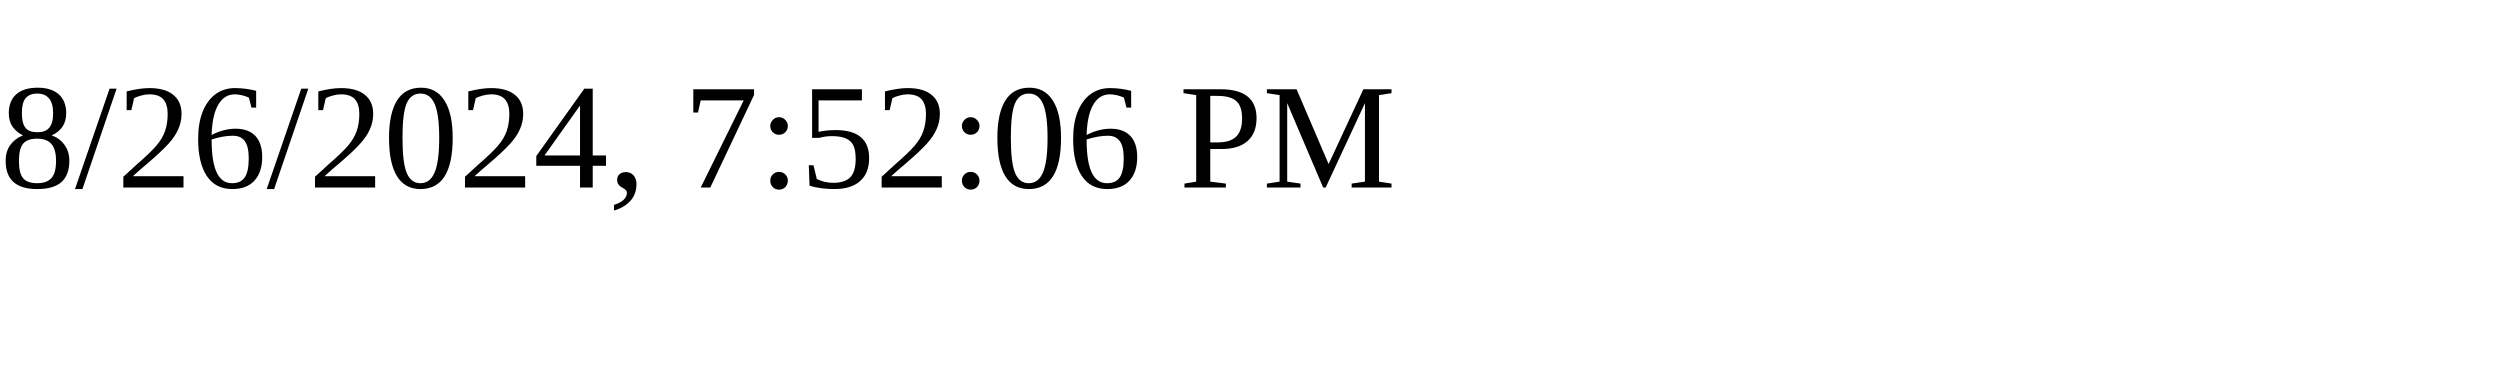
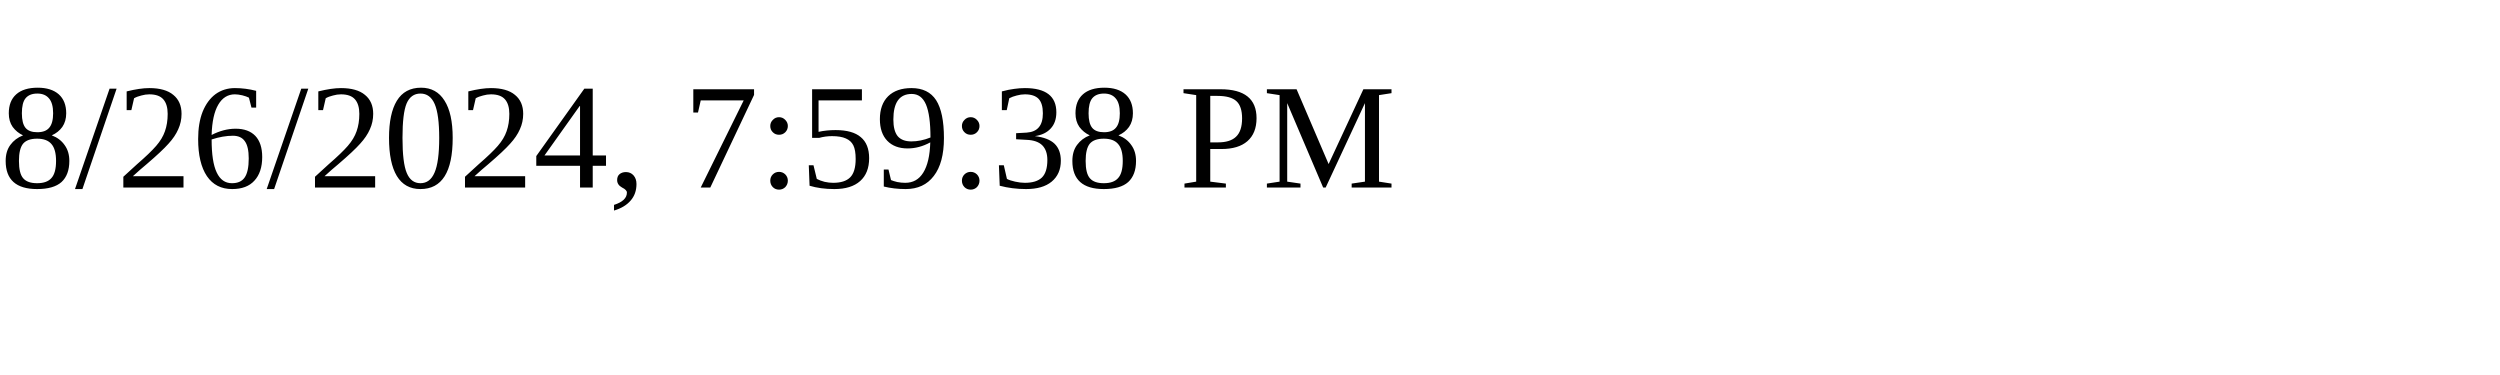
<svg xmlns="http://www.w3.org/2000/svg" height="30" width="200">
-   <text x="0" y="15">8/26/2024, 7:52:06 PM</text>
+   <text x="0" y="15">8/26/2024, 7:59:38 PM</text>
</svg>
